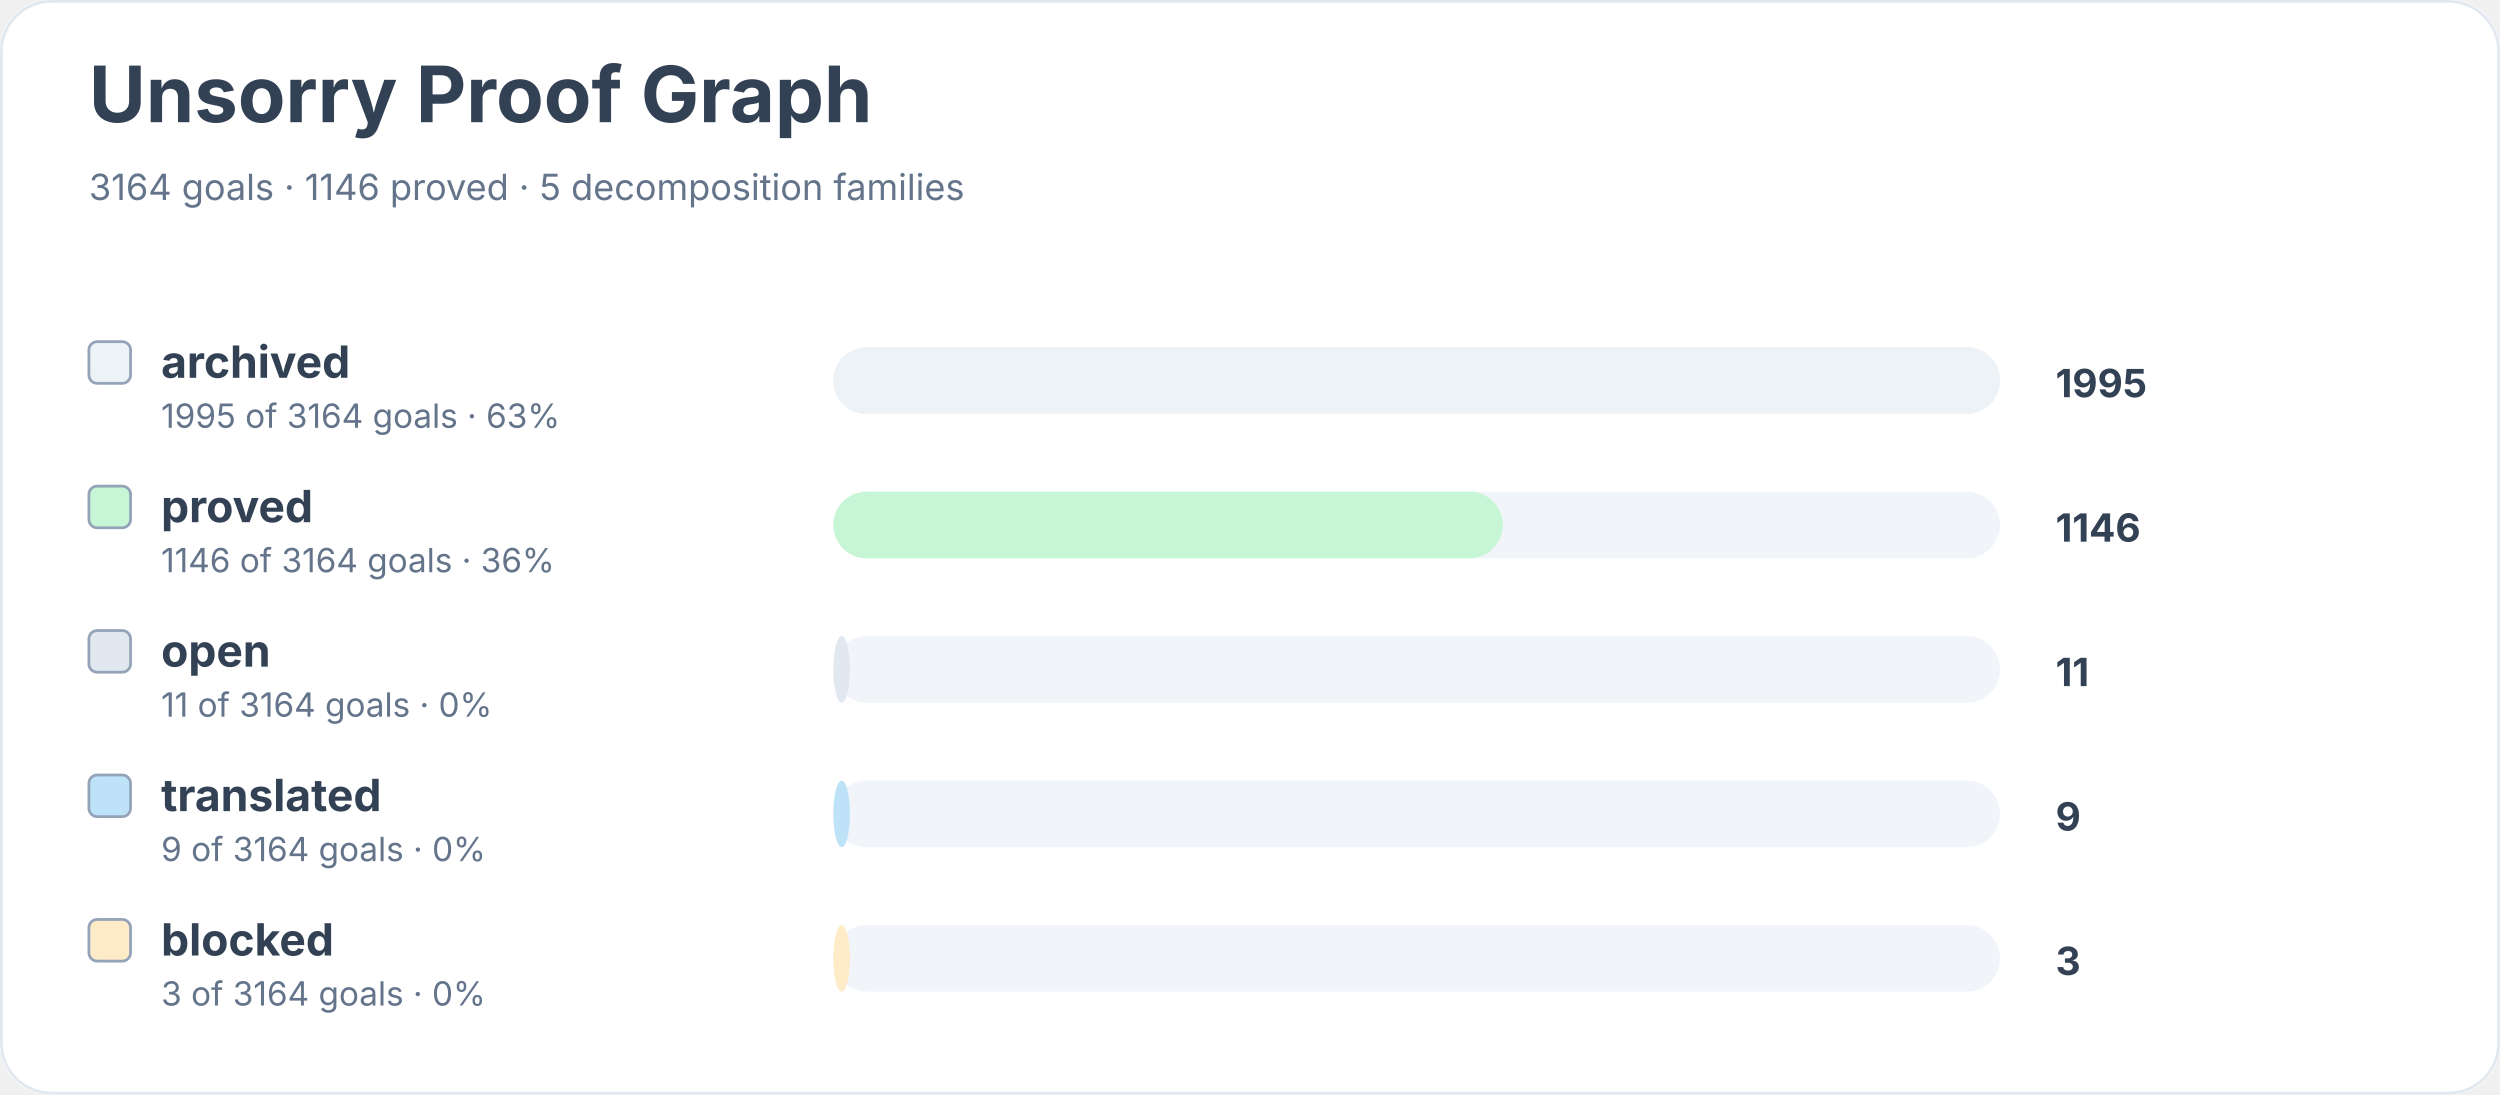
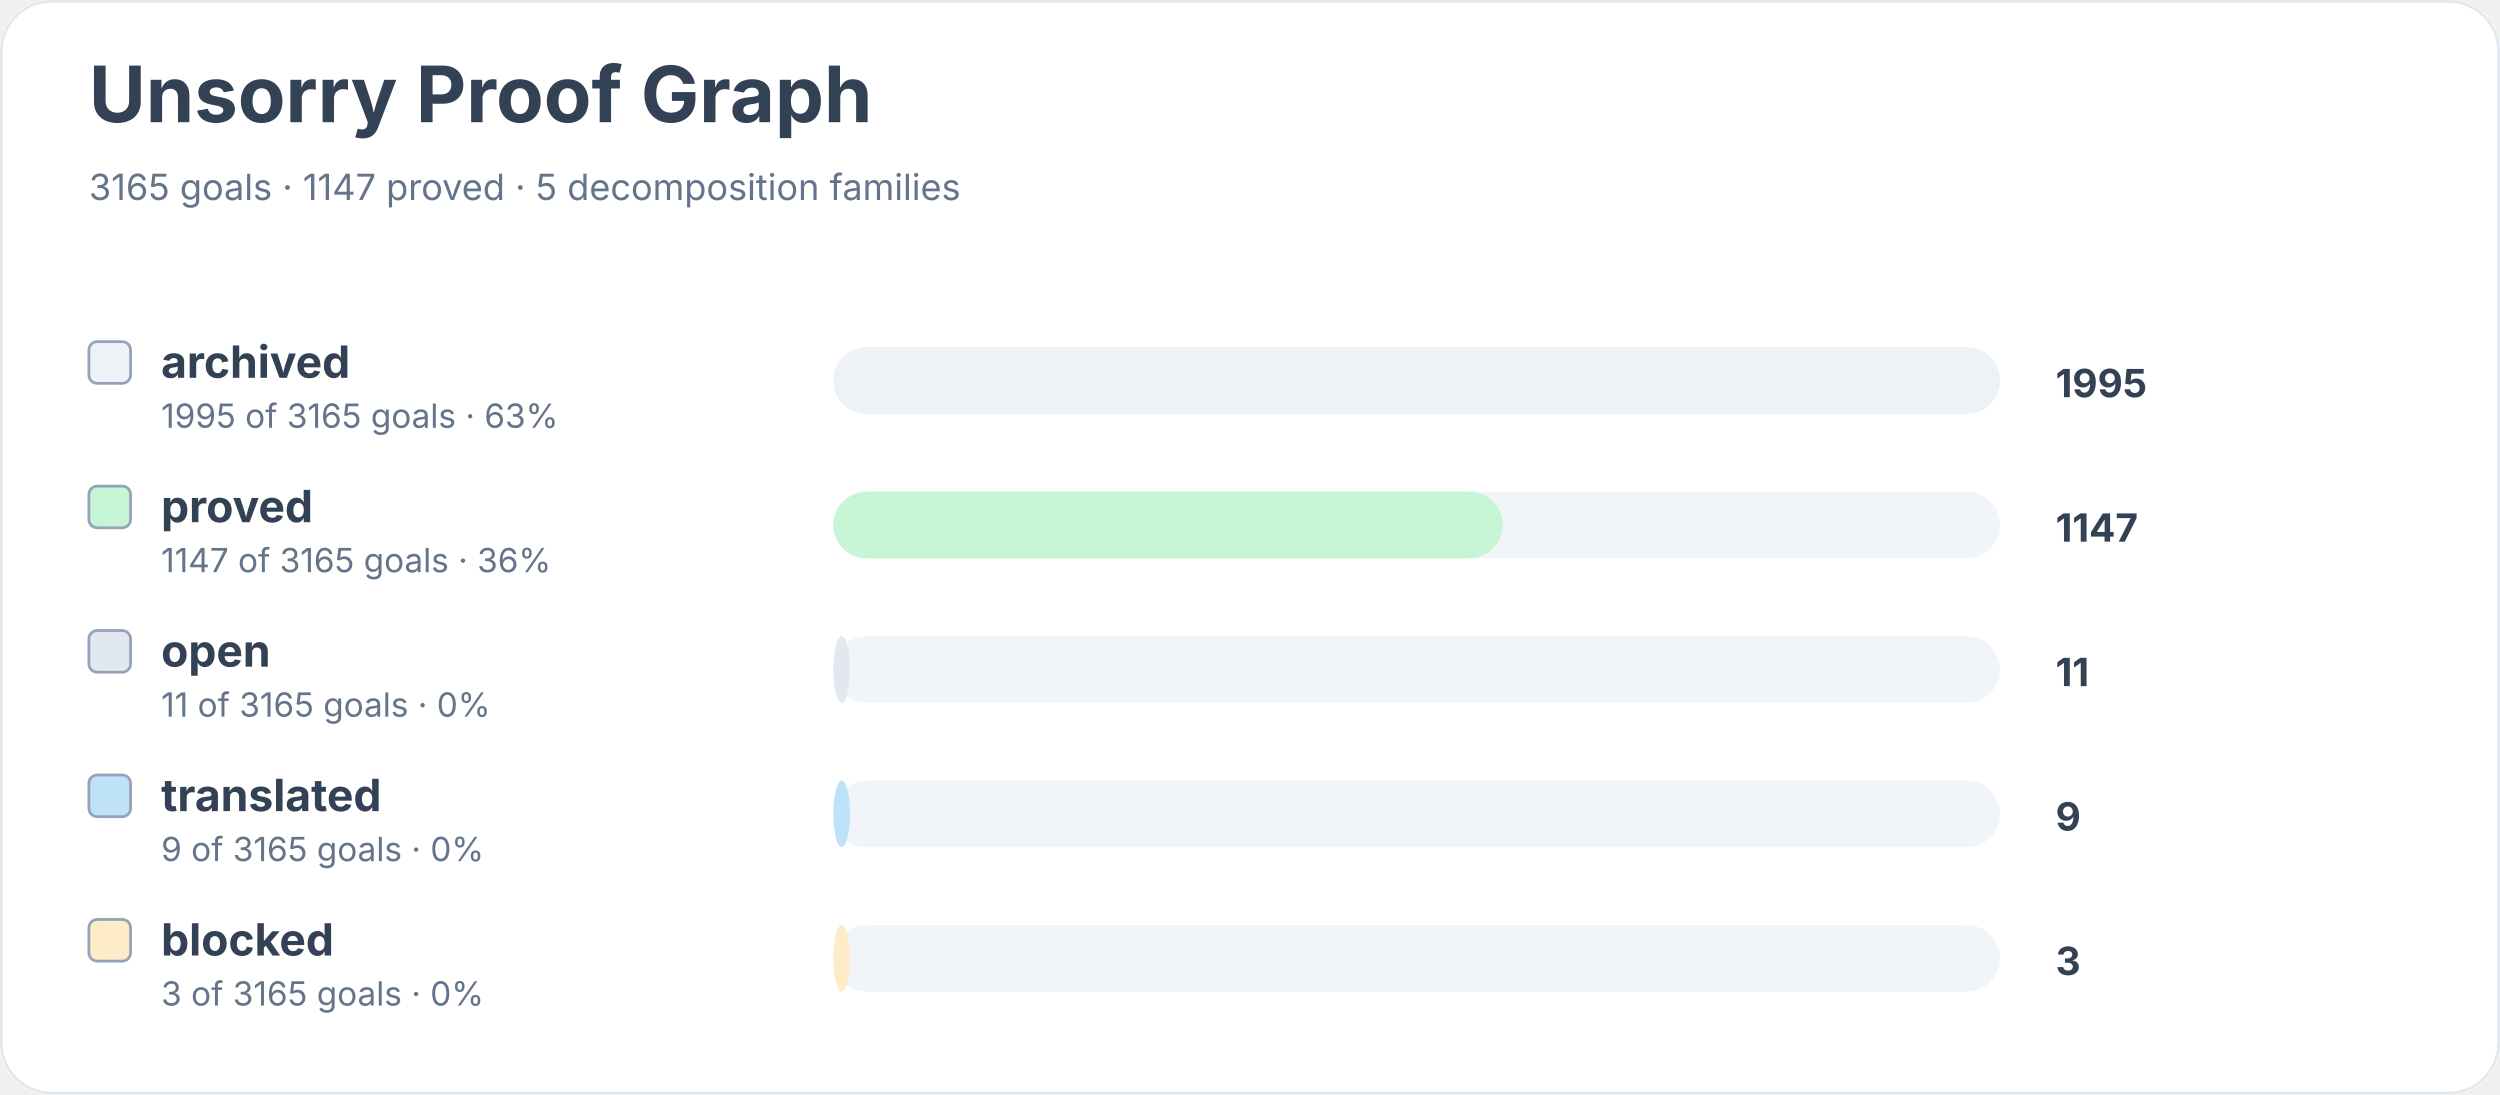
<svg xmlns="http://www.w3.org/2000/svg" width="900" height="394" viewBox="0 0 900 394" role="img" aria-labelledby="title desc">
  <rect width="900" height="100%" rx="18" fill="#ffffff" />
  <rect x="0.5" y="0.5" width="899" height="393" rx="18" fill="none" stroke="#e2e8f0" />
  <text x="32" y="44" font-family="Inter, system-ui, sans-serif" font-size="28" font-weight="700" fill="#334155">Unsorry Proof Graph</text>
-   <text x="32" y="72" font-family="Inter, system-ui, sans-serif" font-size="13" fill="#64748b">3164 goals · 1146 proved · 5 decomposition families</text>
+   <text x="32" y="72" font-family="Inter, system-ui, sans-serif" font-size="13" fill="#64748b">3165 goals · 1147 proved · 5 decomposition families</text>
  <rect x="32" y="123" width="15" height="15" rx="3" fill="#edf2f7" stroke="#94a3b8" />
  <text x="58" y="136" font-family="Inter, system-ui, sans-serif" font-size="16" font-weight="650" fill="#334155">archived</text>
-   <text x="58" y="154" font-family="Inter, system-ui, sans-serif" font-size="12" fill="#64748b">1995 of 3164 goals · 63%</text>
+   <text x="58" y="154" font-family="Inter, system-ui, sans-serif" font-size="12" fill="#64748b">1995 of 3165 goals · 63%</text>
  <rect x="300" y="125" width="420" height="24" rx="12" fill="#f1f5f9" />
  <rect x="300" y="125" width="420" height="24" rx="12" fill="#edf2f7" />
  <text x="740" y="143" font-family="Inter, system-ui, sans-serif" font-size="14" font-weight="700" fill="#334155">1995</text>
  <rect x="32" y="175" width="15" height="15" rx="3" fill="#c6f6d5" stroke="#94a3b8" />
  <text x="58" y="188" font-family="Inter, system-ui, sans-serif" font-size="16" font-weight="650" fill="#334155">proved</text>
-   <text x="58" y="206" font-family="Inter, system-ui, sans-serif" font-size="12" fill="#64748b">1146 of 3164 goals · 36%</text>
+   <text x="58" y="206" font-family="Inter, system-ui, sans-serif" font-size="12" fill="#64748b">1147 of 3165 goals · 36%</text>
  <rect x="300" y="177" width="420" height="24" rx="12" fill="#f1f5f9" />
  <rect x="300" y="177" width="241" height="24" rx="12" fill="#c6f6d5" />
-   <text x="740" y="195" font-family="Inter, system-ui, sans-serif" font-size="14" font-weight="700" fill="#334155">1146</text>
+   <text x="740" y="195" font-family="Inter, system-ui, sans-serif" font-size="14" font-weight="700" fill="#334155">1147</text>
  <rect x="32" y="227" width="15" height="15" rx="3" fill="#e2e8f0" stroke="#94a3b8" />
  <text x="58" y="240" font-family="Inter, system-ui, sans-serif" font-size="16" font-weight="650" fill="#334155">open</text>
-   <text x="58" y="258" font-family="Inter, system-ui, sans-serif" font-size="12" fill="#64748b">11 of 3164 goals · 0%</text>
+   <text x="58" y="258" font-family="Inter, system-ui, sans-serif" font-size="12" fill="#64748b">11 of 3165 goals · 0%</text>
  <rect x="300" y="229" width="420" height="24" rx="12" fill="#f1f5f9" />
  <rect x="300" y="229" width="6" height="24" rx="12" fill="#e2e8f0" />
  <text x="740" y="247" font-family="Inter, system-ui, sans-serif" font-size="14" font-weight="700" fill="#334155">11</text>
  <rect x="32" y="279" width="15" height="15" rx="3" fill="#bee3f8" stroke="#94a3b8" />
  <text x="58" y="292" font-family="Inter, system-ui, sans-serif" font-size="16" font-weight="650" fill="#334155">translated</text>
-   <text x="58" y="310" font-family="Inter, system-ui, sans-serif" font-size="12" fill="#64748b">9 of 3164 goals · 0%</text>
+   <text x="58" y="310" font-family="Inter, system-ui, sans-serif" font-size="12" fill="#64748b">9 of 3165 goals · 0%</text>
  <rect x="300" y="281" width="420" height="24" rx="12" fill="#f1f5f9" />
  <rect x="300" y="281" width="6" height="24" rx="12" fill="#bee3f8" />
  <text x="740" y="299" font-family="Inter, system-ui, sans-serif" font-size="14" font-weight="700" fill="#334155">9</text>
  <rect x="32" y="331" width="15" height="15" rx="3" fill="#feebc8" stroke="#94a3b8" />
  <text x="58" y="344" font-family="Inter, system-ui, sans-serif" font-size="16" font-weight="650" fill="#334155">blocked</text>
-   <text x="58" y="362" font-family="Inter, system-ui, sans-serif" font-size="12" fill="#64748b">3 of 3164 goals · 0%</text>
+   <text x="58" y="362" font-family="Inter, system-ui, sans-serif" font-size="12" fill="#64748b">3 of 3165 goals · 0%</text>
  <rect x="300" y="333" width="420" height="24" rx="12" fill="#f1f5f9" />
  <rect x="300" y="333" width="6" height="24" rx="12" fill="#feebc8" />
  <text x="740" y="351" font-family="Inter, system-ui, sans-serif" font-size="14" font-weight="700" fill="#334155">3</text>
</svg>
